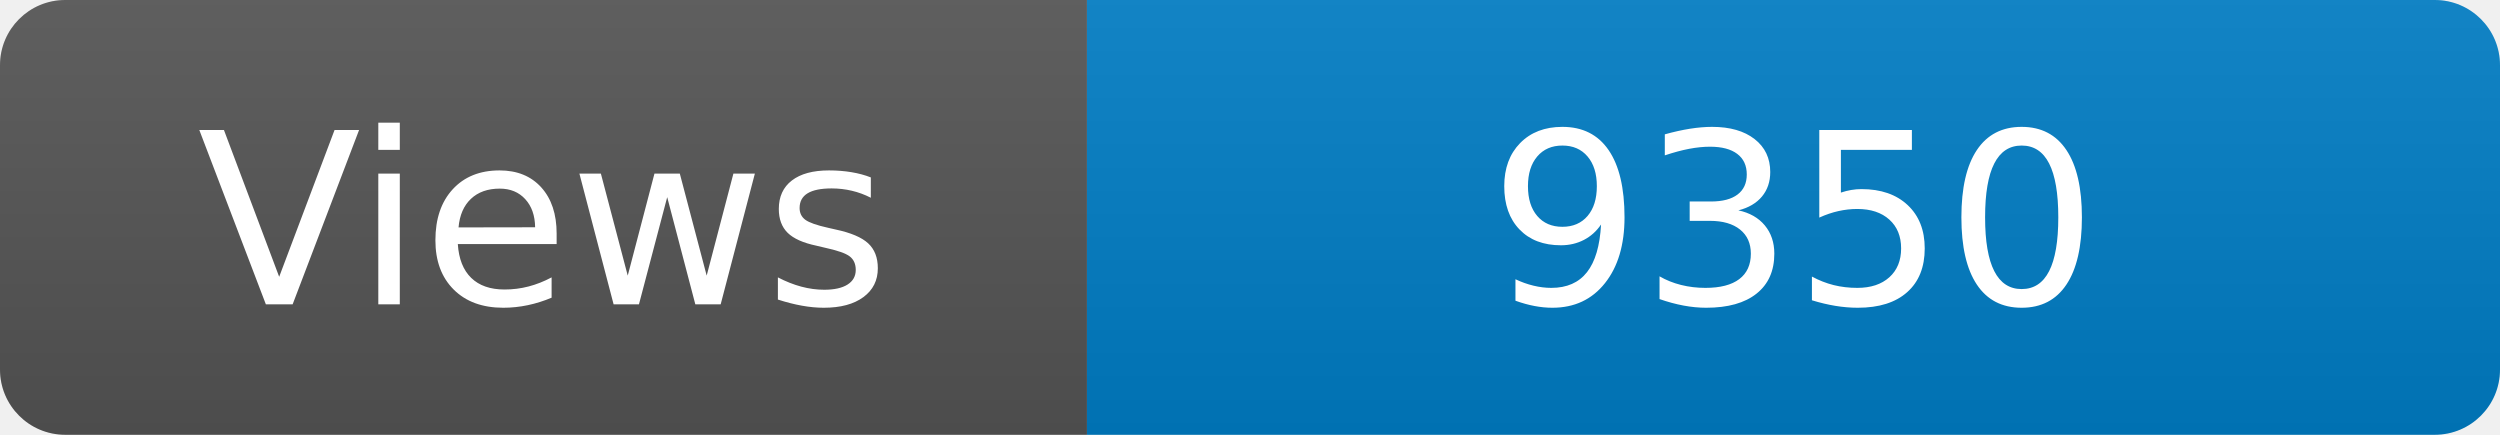
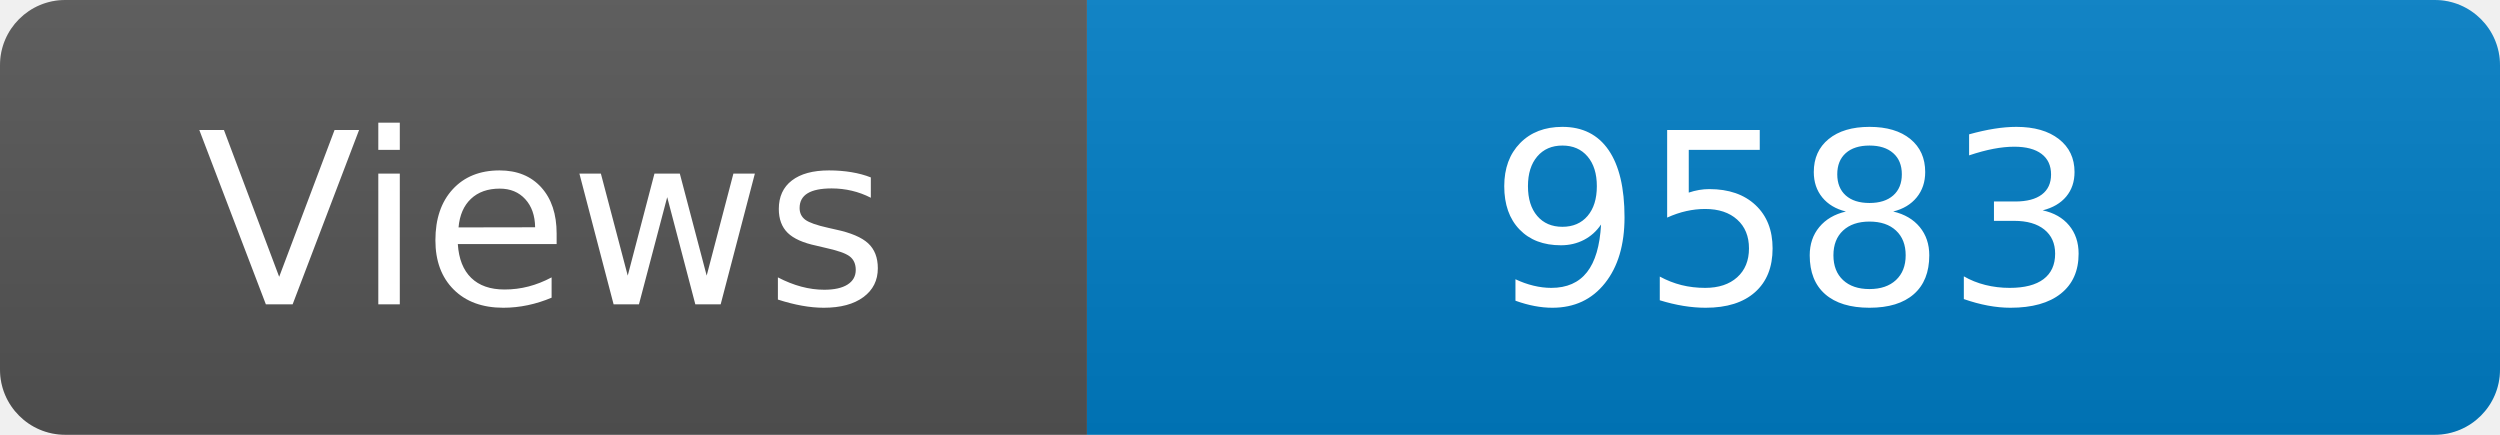
<svg xmlns="http://www.w3.org/2000/svg" width="115" height="20" role="img" aria-label="Maintained?: yes">
  <linearGradient id="s" x2="0" y2="100%">
    <stop offset="0" stop-color="#bbb" stop-opacity=".1" />
    <stop offset="1" stop-opacity=".1" />
  </linearGradient>
  <clipPath id="r">
    <rect width="115" height="20" rx="3" fill="#fff" />
  </clipPath>
  <g clip-path="url(#r)">
    <rect width="50" height="20" fill="#555" />
    <rect x="50" width="160" height="20" fill="#007ec6" />
    <rect width="115" height="20" fill="url(#s)" />
  </g>
  <g fill="#fff" text-anchor="middle" font-family="Verdana,Geneva,DejaVu Sans,sans-serif" font-size="110">
    <text x="250" y="140" transform="scale(.1)" fill="#fff">Views</text>
-     <text x="825" y="140" transform="scale(.1)" fill="#fff">9350</text>
+     <text x="825" y="140" transform="scale(.1)" fill="#fff">9583</text>
  </g>
</svg>
